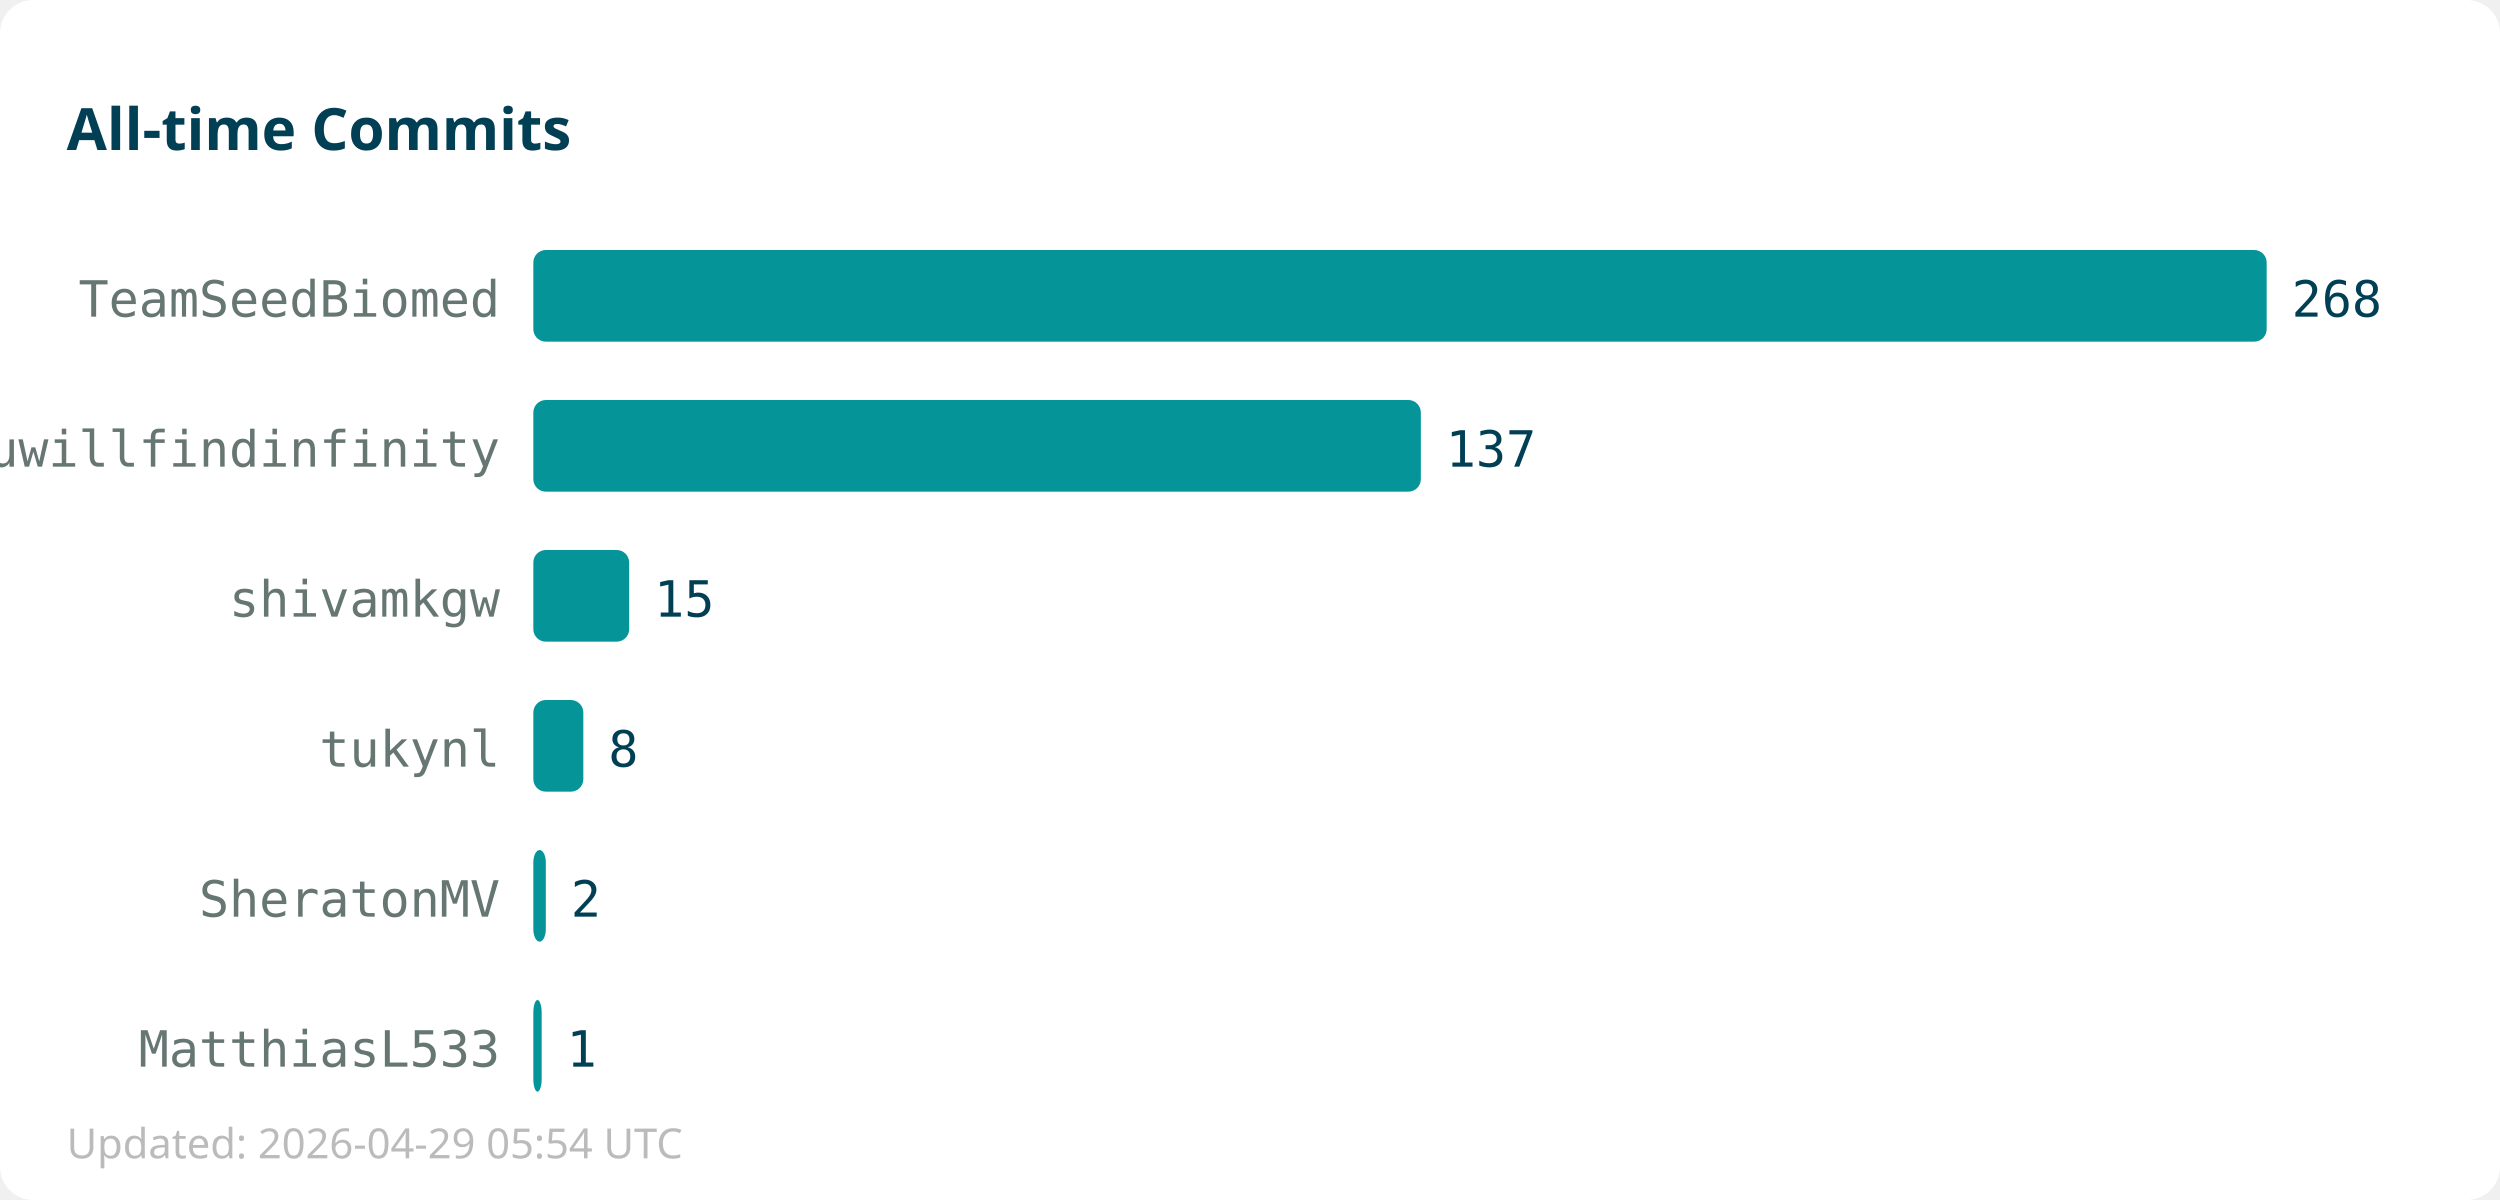
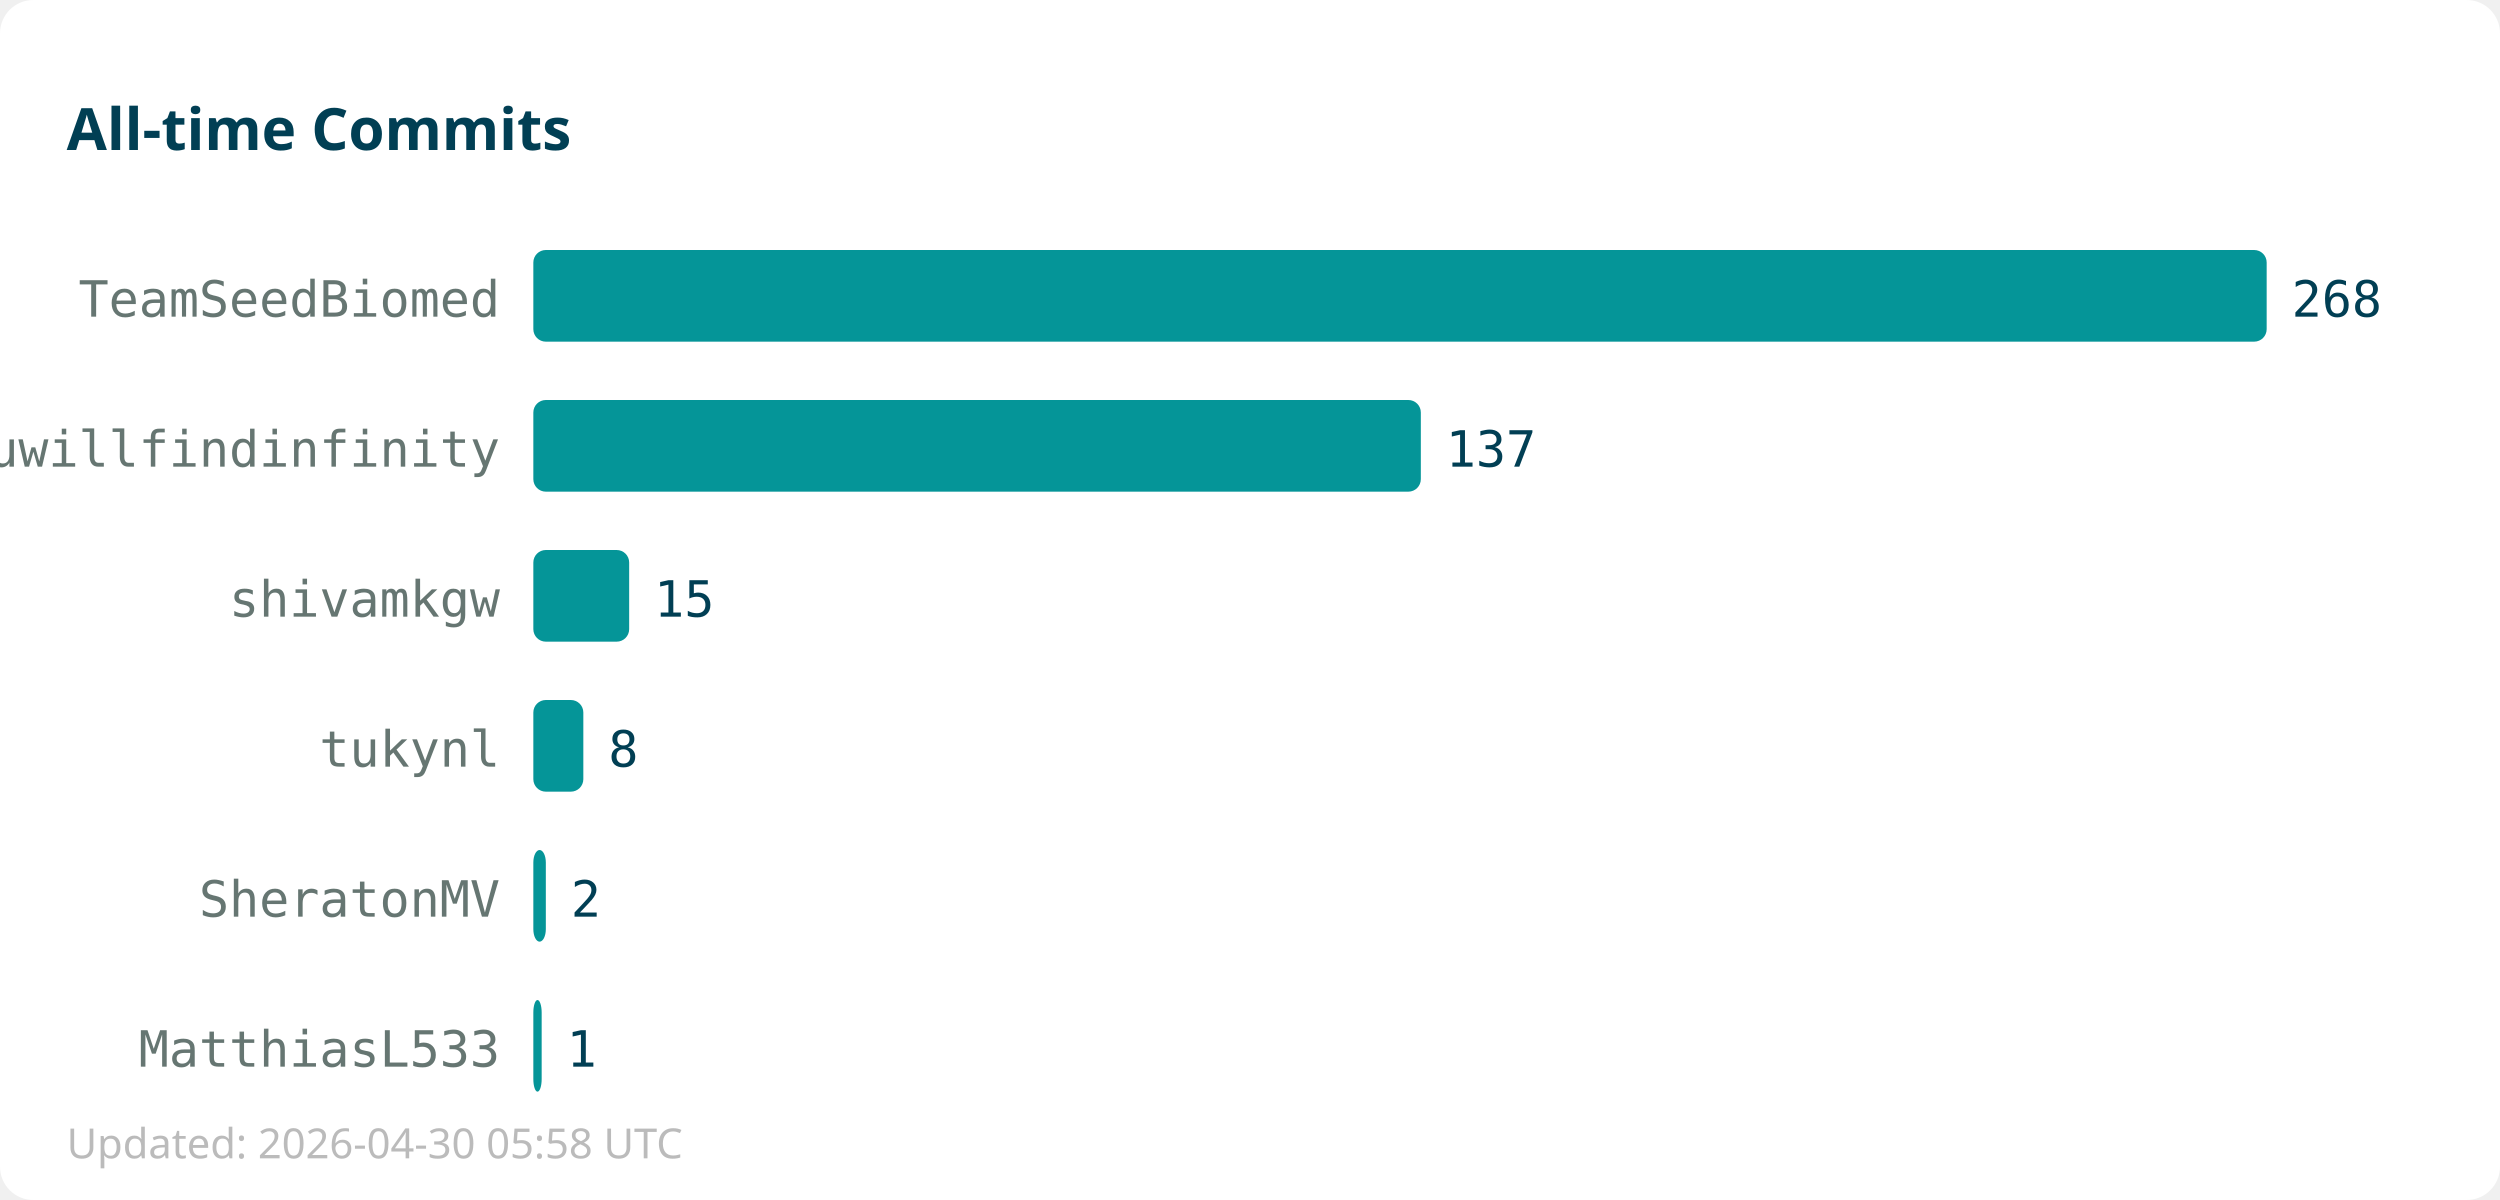
<svg xmlns="http://www.w3.org/2000/svg" width="600" height="288">
  <rect width="600" height="288" fill="#ffffff" rx="8" />
  <text x="16" y="36" font-family="sans-serif" font-size="14" font-weight="bold" fill="#013f54">All-time Commits</text>
  <text x="120" y="76" text-anchor="end" font-family="monospace" font-size="12" fill="#667672">TeamSeedBiomed</text>
  <rect x="128" y="60" width="416" height="22" fill="#059598" rx="3" />
  <text x="550" y="76" font-family="monospace" font-size="12" fill="#013f54">268</text>
  <text x="120" y="112" text-anchor="end" font-family="monospace" font-size="12" fill="#667672">youwillfindinfinity</text>
  <rect x="128" y="96" width="213" height="22" fill="#059598" rx="3" />
  <text x="347" y="112" font-family="monospace" font-size="12" fill="#013f54">137</text>
  <text x="120" y="148" text-anchor="end" font-family="monospace" font-size="12" fill="#667672">shivamkgw</text>
  <rect x="128" y="132" width="23" height="22" fill="#059598" rx="3" />
  <text x="157" y="148" font-family="monospace" font-size="12" fill="#013f54">15</text>
  <text x="120" y="184" text-anchor="end" font-family="monospace" font-size="12" fill="#667672">tukynl</text>
  <rect x="128" y="168" width="12" height="22" fill="#059598" rx="3" />
  <text x="146" y="184" font-family="monospace" font-size="12" fill="#013f54">8</text>
  <text x="120" y="220" text-anchor="end" font-family="monospace" font-size="12" fill="#667672">SheratonMV</text>
  <rect x="128" y="204" width="3" height="22" fill="#059598" rx="3" />
  <text x="137" y="220" font-family="monospace" font-size="12" fill="#013f54">2</text>
  <text x="120" y="256" text-anchor="end" font-family="monospace" font-size="12" fill="#667672">MatthiasL533</text>
  <rect x="128" y="240" width="2" height="22" fill="#059598" rx="3" />
  <text x="136" y="256" font-family="monospace" font-size="12" fill="#013f54">1</text>
-   <text x="16" y="278" font-family="sans-serif" font-size="10" fill="#bbbbbb">Updated: 2026-04-29 05:54 UTC</text>
+   <text x="16" y="278" font-family="sans-serif" font-size="10" fill="#bbbbbb">Updated: 2026-04-30 05:58 UTC</text>
</svg>
